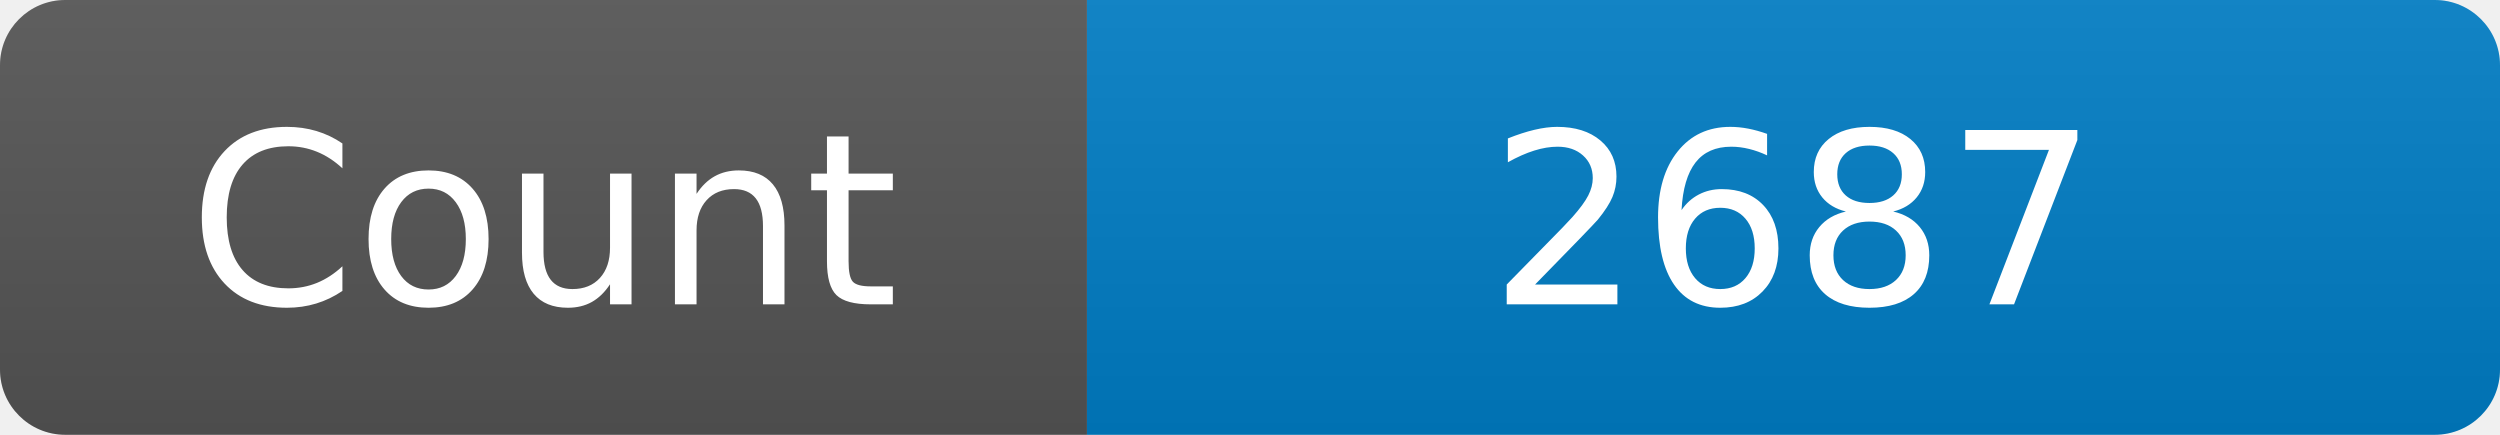
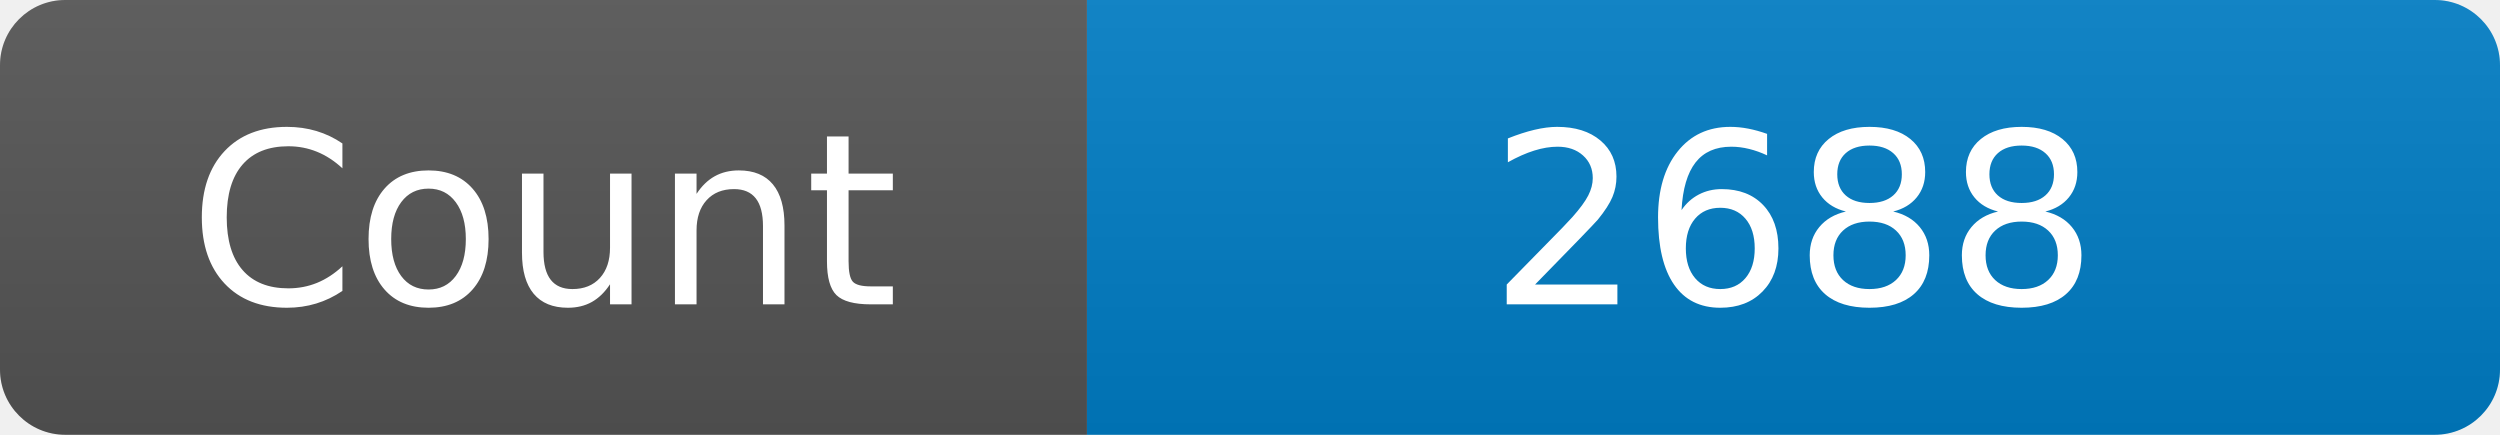
<svg xmlns="http://www.w3.org/2000/svg" width="115" height="20" role="img" aria-label="Maintained?: yes">
  <linearGradient id="s" x2="0" y2="100%">
    <stop offset="0" stop-color="#bbb" stop-opacity=".1" />
    <stop offset="1" stop-opacity=".1" />
  </linearGradient>
  <clipPath id="r">
    <rect width="115" height="20" rx="3" fill="#fff" />
  </clipPath>
  <g clip-path="url(#r)">
    <rect width="50" height="20" fill="#555" />
    <rect x="50" width="160" height="20" fill="#007ec6" />
    <rect width="115" height="20" fill="url(#s)" />
  </g>
  <g fill="#fff" text-anchor="middle" font-family="Verdana,Geneva,DejaVu Sans,sans-serif" font-size="110">
    <text x="250" y="140" transform="scale(.1)" fill="#fff">Count</text>
-     <text x="825" y="140" transform="scale(.1)" fill="#fff">2687</text>
+     <text x="825" y="140" transform="scale(.1)" fill="#fff">2688</text>
  </g>
</svg>
